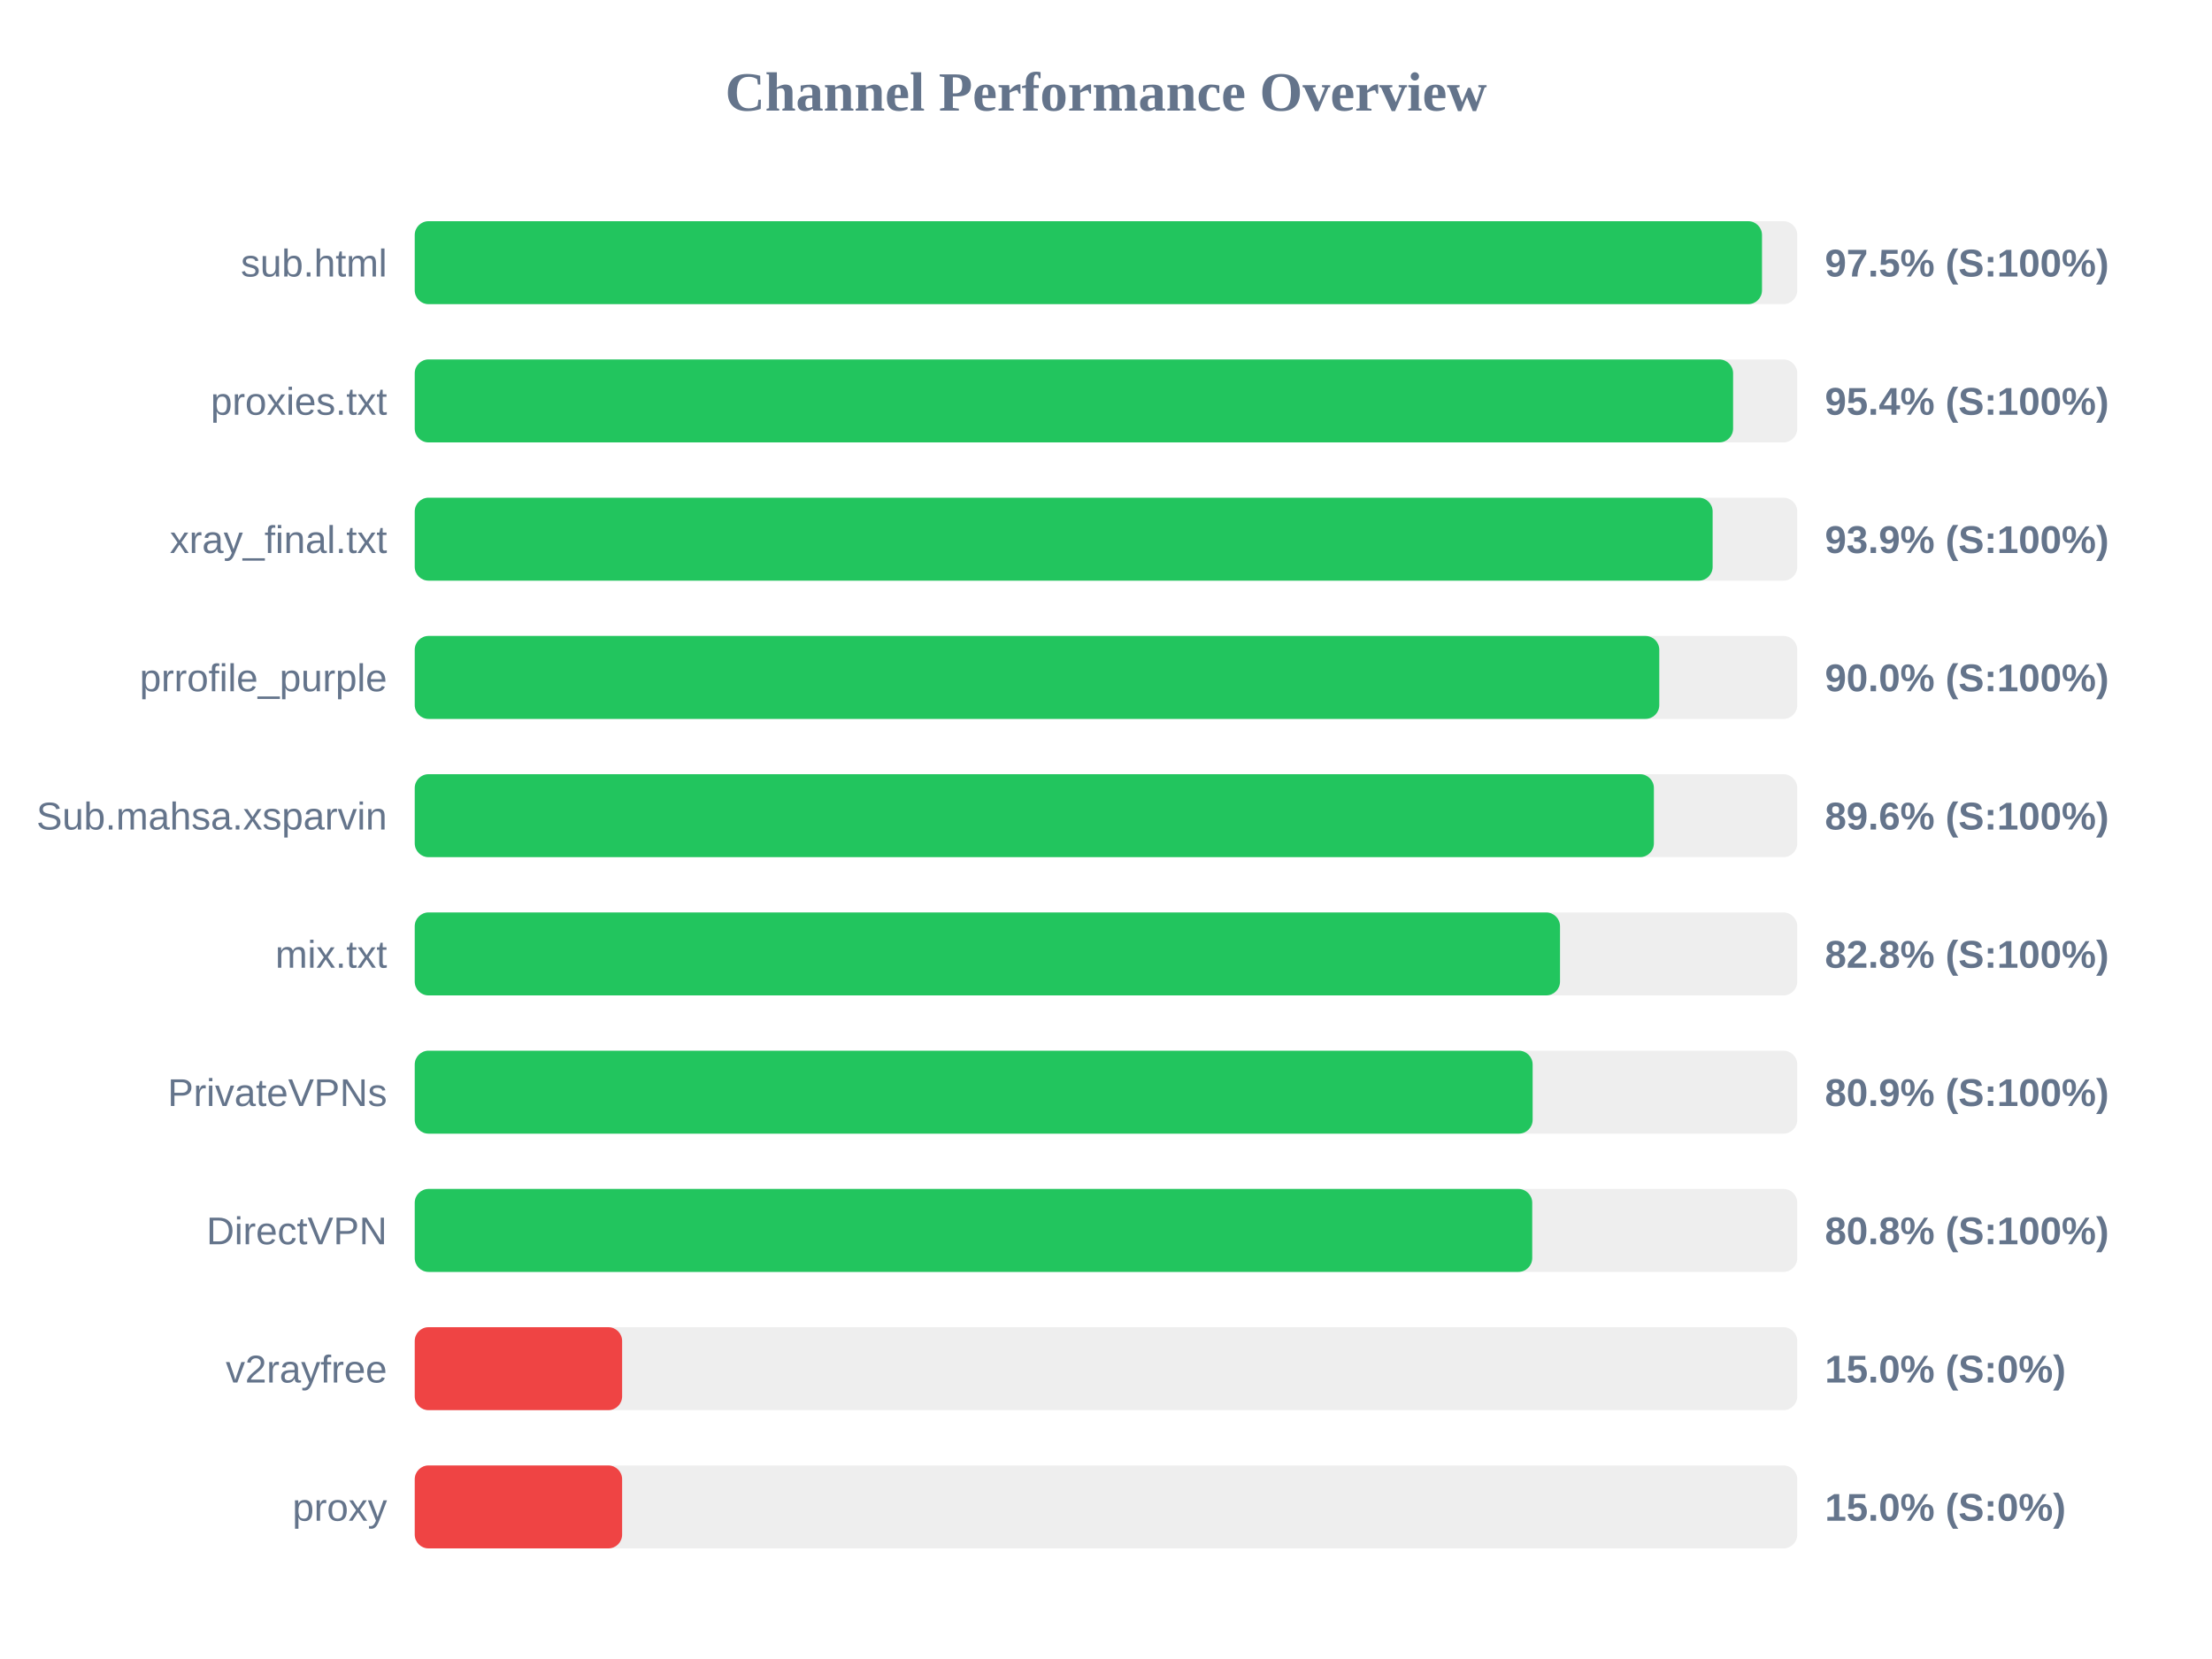
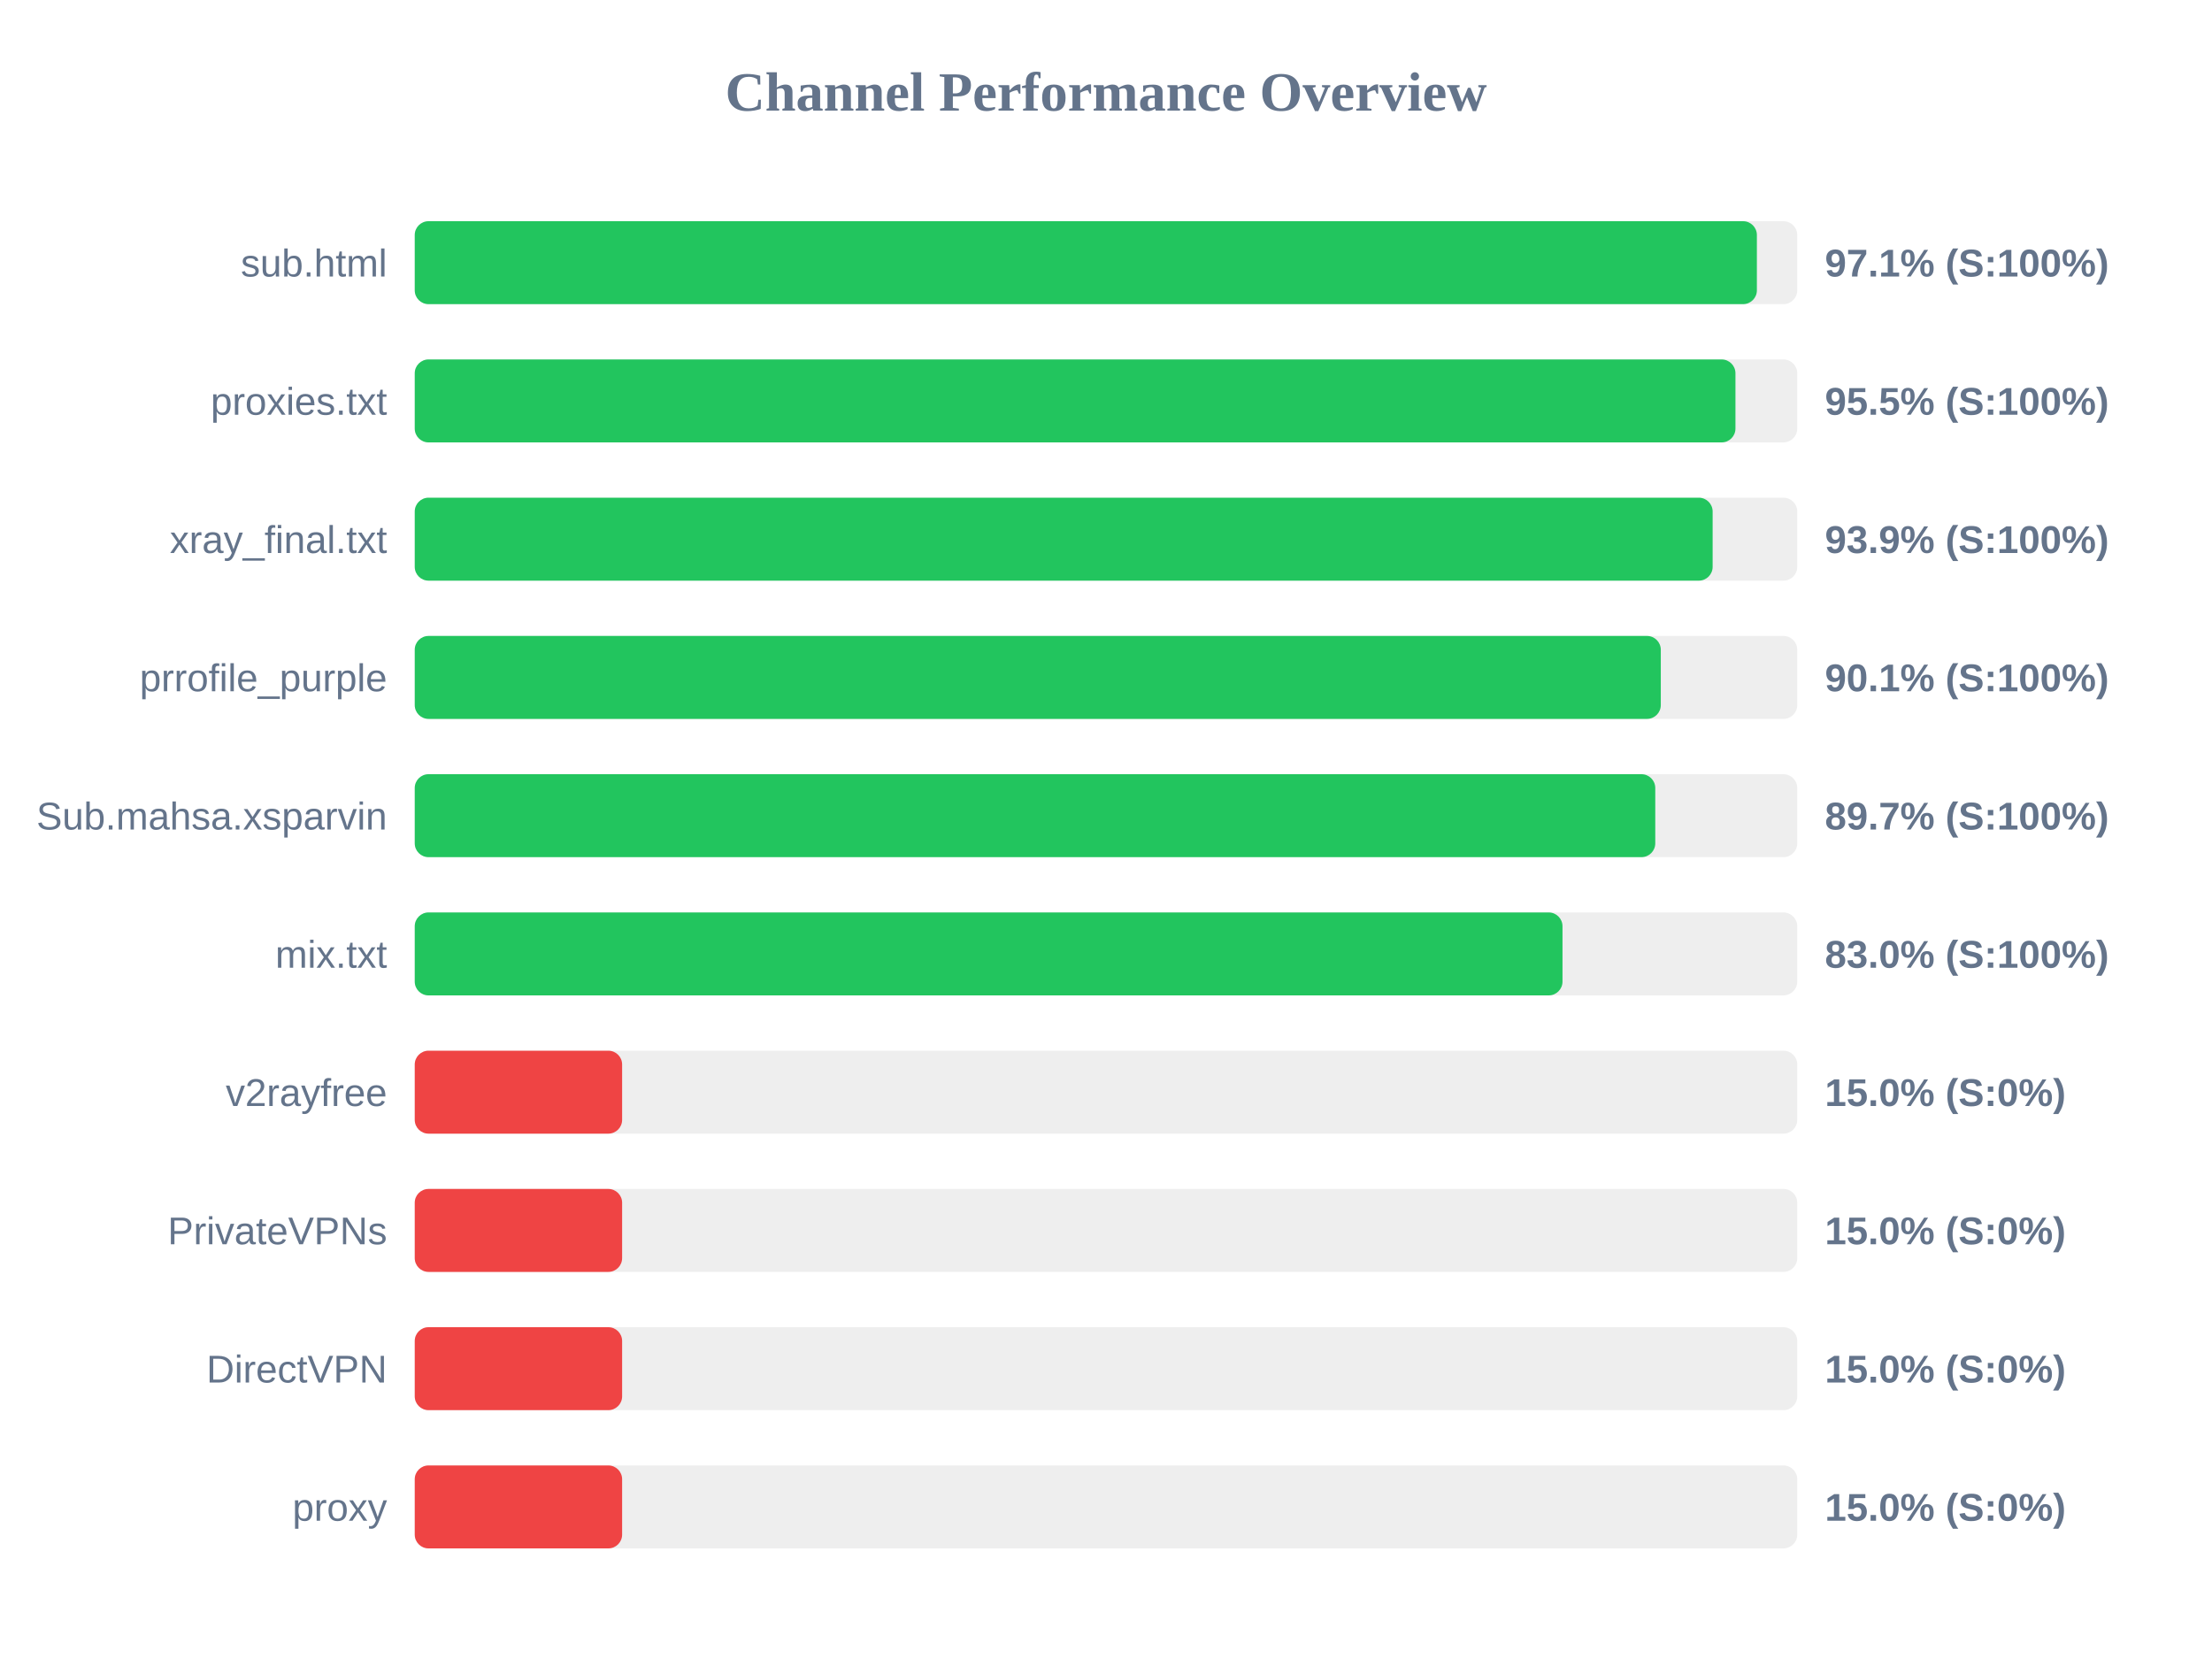
<svg xmlns="http://www.w3.org/2000/svg" width="800" height="600" version="1.1">
  <style>
        .row { font: 14px Arial; fill: #64748b; }
        .score { font: bold 14px Arial; fill: #64748b; }
    </style>
  <text x="400" y="40" text-anchor="middle" font-size="20px" font-weight="bold" fill="#64748b">Channel Performance Overview</text>
  <rect x="150" y="80" width="500" height="30" fill="#eee" rx="5" />
-   <rect x="150" y="80" width="487.25" height="30" fill="#22c55e" rx="5" />
+   <rect x="150" y="80" width="485.4" height="30" fill="#22c55e" rx="5" />
  <text x="140" y="100" text-anchor="end" class="row">sub.html</text>
-   <text x="660" y="100" text-anchor="start" class="score">97.5% (S:100%)</text>
+   <text x="660" y="100" text-anchor="start" class="score">97.1% (S:100%)</text>
  <rect x="150" y="130" width="500" height="30" fill="#eee" rx="5" />
-   <rect x="150" y="130" width="476.8" height="30" fill="#22c55e" rx="5" />
+   <rect x="150" y="130" width="477.65" height="30" fill="#22c55e" rx="5" />
  <text x="140" y="150" text-anchor="end" class="row">proxies.txt</text>
-   <text x="660" y="150" text-anchor="start" class="score">95.4% (S:100%)</text>
+   <text x="660" y="150" text-anchor="start" class="score">95.5% (S:100%)</text>
  <rect x="150" y="180" width="500" height="30" fill="#eee" rx="5" />
  <rect x="150" y="180" width="469.4" height="30" fill="#22c55e" rx="5" />
  <text x="140" y="200" text-anchor="end" class="row">xray_final.txt</text>
  <text x="660" y="200" text-anchor="start" class="score">93.9% (S:100%)</text>
  <rect x="150" y="230" width="500" height="30" fill="#eee" rx="5" />
-   <rect x="150" y="230" width="450.1" height="30" fill="#22c55e" rx="5" />
+   <rect x="150" y="230" width="450.65" height="30" fill="#22c55e" rx="5" />
  <text x="140" y="250" text-anchor="end" class="row">prrofile_purple</text>
-   <text x="660" y="250" text-anchor="start" class="score">90.0% (S:100%)</text>
+   <text x="660" y="250" text-anchor="start" class="score">90.1% (S:100%)</text>
  <rect x="150" y="280" width="500" height="30" fill="#eee" rx="5" />
-   <rect x="150" y="280" width="448.15" height="30" fill="#22c55e" rx="5" />
+   <rect x="150" y="280" width="448.65" height="30" fill="#22c55e" rx="5" />
  <text x="140" y="300" text-anchor="end" class="row">Sub.mahsa.xsparvin</text>
-   <text x="660" y="300" text-anchor="start" class="score">89.6% (S:100%)</text>
+   <text x="660" y="300" text-anchor="start" class="score">89.7% (S:100%)</text>
  <rect x="150" y="330" width="500" height="30" fill="#eee" rx="5" />
-   <rect x="150" y="330" width="414.2" height="30" fill="#22c55e" rx="5" />
+   <rect x="150" y="330" width="415.1" height="30" fill="#22c55e" rx="5" />
  <text x="140" y="350" text-anchor="end" class="row">mix.txt</text>
-   <text x="660" y="350" text-anchor="start" class="score">82.8% (S:100%)</text>
+   <text x="660" y="350" text-anchor="start" class="score">83.0% (S:100%)</text>
  <rect x="150" y="380" width="500" height="30" fill="#eee" rx="5" />
-   <rect x="150" y="380" width="404.3" height="30" fill="#22c55e" rx="5" />
-   <text x="140" y="400" text-anchor="end" class="row">PrivateVPNs</text>
-   <text x="660" y="400" text-anchor="start" class="score">80.9% (S:100%)</text>
+   <rect x="150" y="380" width="75.0" height="30" fill="#ef4444" rx="5" />
+   <text x="140" y="400" text-anchor="end" class="row">v2rayfree</text>
+   <text x="660" y="400" text-anchor="start" class="score">15.0% (S:0%)</text>
  <rect x="150" y="430" width="500" height="30" fill="#eee" rx="5" />
-   <rect x="150" y="430" width="404.15" height="30" fill="#22c55e" rx="5" />
-   <text x="140" y="450" text-anchor="end" class="row">DirectVPN</text>
-   <text x="660" y="450" text-anchor="start" class="score">80.8% (S:100%)</text>
+   <rect x="150" y="430" width="75.0" height="30" fill="#ef4444" rx="5" />
+   <text x="140" y="450" text-anchor="end" class="row">PrivateVPNs</text>
+   <text x="660" y="450" text-anchor="start" class="score">15.0% (S:0%)</text>
  <rect x="150" y="480" width="500" height="30" fill="#eee" rx="5" />
  <rect x="150" y="480" width="75.0" height="30" fill="#ef4444" rx="5" />
-   <text x="140" y="500" text-anchor="end" class="row">v2rayfree</text>
+   <text x="140" y="500" text-anchor="end" class="row">DirectVPN</text>
  <text x="660" y="500" text-anchor="start" class="score">15.0% (S:0%)</text>
  <rect x="150" y="530" width="500" height="30" fill="#eee" rx="5" />
  <rect x="150" y="530" width="75.0" height="30" fill="#ef4444" rx="5" />
  <text x="140" y="550" text-anchor="end" class="row">proxy</text>
  <text x="660" y="550" text-anchor="start" class="score">15.0% (S:0%)</text>
</svg>
